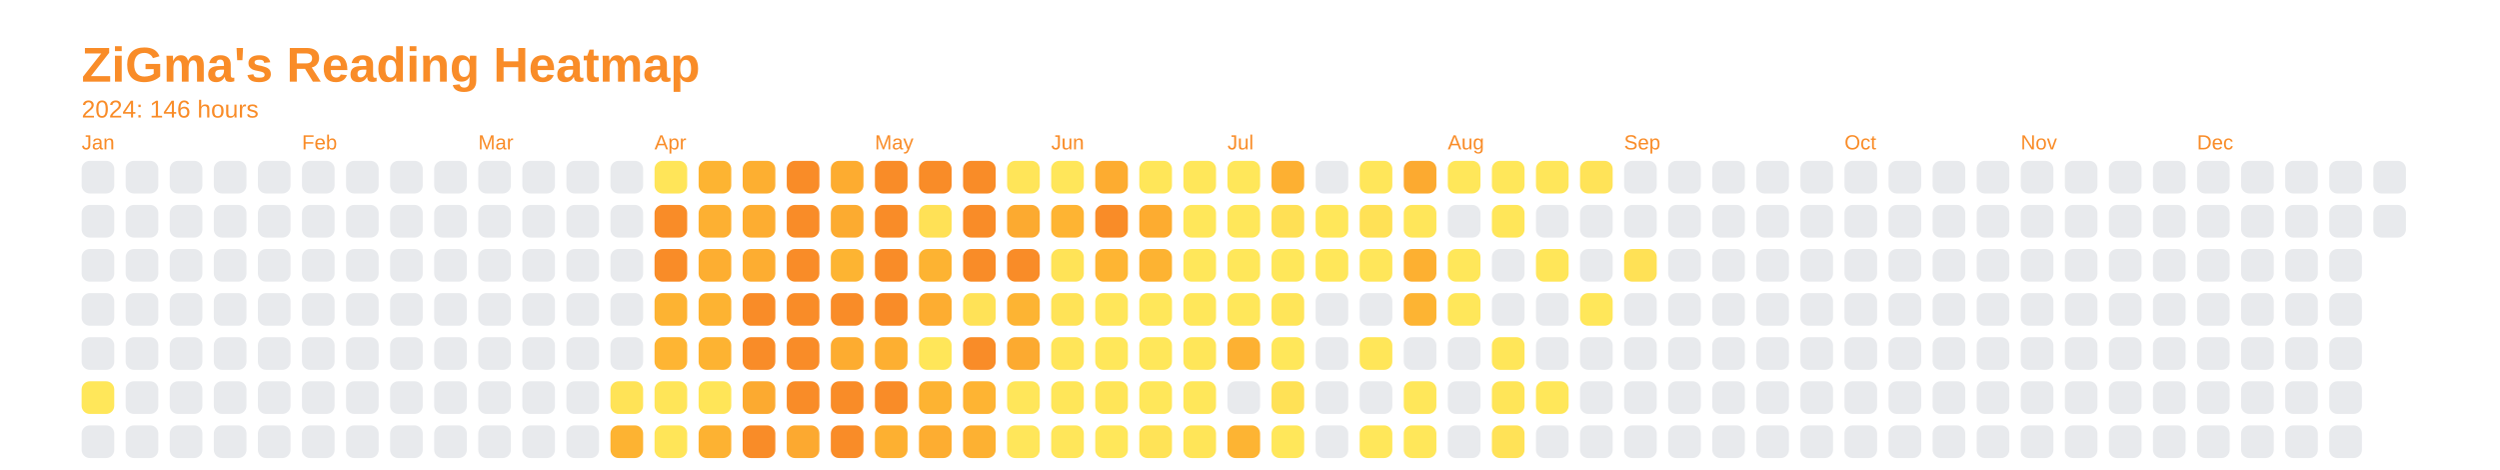
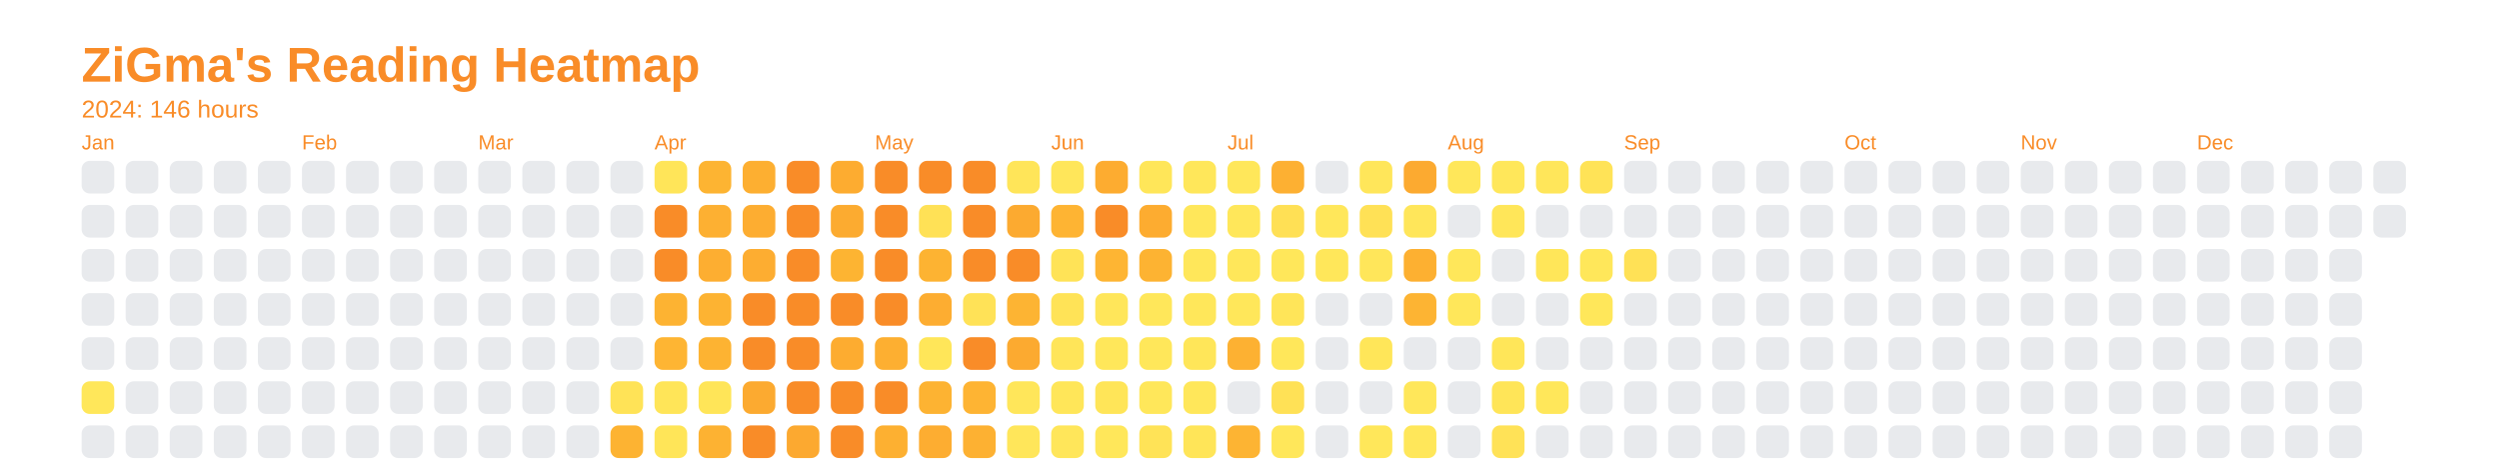
<svg xmlns="http://www.w3.org/2000/svg" baseProfile="full" height="57.5mm" version="1.1" viewBox="0,0,306.2,57.5" width="306.2mm">
  <defs />
  <rect fill="none" height="57.5" width="306.2" x="0" y="0" />
  <text fill="#f98c28" style="font-size:6px; font-family:Arial; font-weight:bold;" x="10" y="10">ZiGma's Reading Heatmap</text>
  <text fill="#f98c28" style="font-size:3px; font-family:Arial;" x="10" y="14.4">2024: 146 hours</text>
  <text fill="#f98c28" style="font-size:2.5px; font-family:Arial" x="10" y="18.3">Jan</text>
  <rect fill="#e8eaed" height="4" rx="1" ry="1" width="4" x="10" y="19.7" />
  <rect fill="#e8eaed" height="4" rx="1" ry="1" width="4" x="10" y="25.1" />
  <rect fill="#e8eaed" height="4" rx="1" ry="1" width="4" x="10" y="30.5" />
  <rect fill="#e8eaed" height="4" rx="1" ry="1" width="4" x="10" y="35.9" />
  <rect fill="#e8eaed" height="4" rx="1" ry="1" width="4" x="10" y="41.3" />
  <rect fill="#ffe75a" height="4" rx="1" ry="1" width="4" x="10" y="46.7" />
  <rect fill="#e8eaed" height="4" rx="1" ry="1" width="4" x="10" y="52.1" />
  <rect fill="#e8eaed" height="4" rx="1" ry="1" width="4" x="15.4" y="19.7" />
  <rect fill="#e8eaed" height="4" rx="1" ry="1" width="4" x="15.4" y="25.1" />
  <rect fill="#e8eaed" height="4" rx="1" ry="1" width="4" x="15.4" y="30.5" />
  <rect fill="#e8eaed" height="4" rx="1" ry="1" width="4" x="15.4" y="35.9" />
  <rect fill="#e8eaed" height="4" rx="1" ry="1" width="4" x="15.4" y="41.3" />
  <rect fill="#e8eaed" height="4" rx="1" ry="1" width="4" x="15.4" y="46.7" />
  <rect fill="#e8eaed" height="4" rx="1" ry="1" width="4" x="15.4" y="52.1" />
  <rect fill="#e8eaed" height="4" rx="1" ry="1" width="4" x="20.8" y="19.7" />
  <rect fill="#e8eaed" height="4" rx="1" ry="1" width="4" x="20.8" y="25.1" />
  <rect fill="#e8eaed" height="4" rx="1" ry="1" width="4" x="20.8" y="30.5" />
  <rect fill="#e8eaed" height="4" rx="1" ry="1" width="4" x="20.8" y="35.9" />
  <rect fill="#e8eaed" height="4" rx="1" ry="1" width="4" x="20.8" y="41.3" />
  <rect fill="#e8eaed" height="4" rx="1" ry="1" width="4" x="20.8" y="46.7" />
  <rect fill="#e8eaed" height="4" rx="1" ry="1" width="4" x="20.8" y="52.1" />
  <rect fill="#e8eaed" height="4" rx="1" ry="1" width="4" x="26.2" y="19.7" />
  <rect fill="#e8eaed" height="4" rx="1" ry="1" width="4" x="26.2" y="25.1" />
  <rect fill="#e8eaed" height="4" rx="1" ry="1" width="4" x="26.2" y="30.5" />
  <rect fill="#e8eaed" height="4" rx="1" ry="1" width="4" x="26.2" y="35.9" />
  <rect fill="#e8eaed" height="4" rx="1" ry="1" width="4" x="26.2" y="41.3" />
  <rect fill="#e8eaed" height="4" rx="1" ry="1" width="4" x="26.2" y="46.7" />
  <rect fill="#e8eaed" height="4" rx="1" ry="1" width="4" x="26.2" y="52.1" />
  <rect fill="#e8eaed" height="4" rx="1" ry="1" width="4" x="31.6" y="19.7" />
  <rect fill="#e8eaed" height="4" rx="1" ry="1" width="4" x="31.6" y="25.1" />
  <rect fill="#e8eaed" height="4" rx="1" ry="1" width="4" x="31.6" y="30.5" />
  <rect fill="#e8eaed" height="4" rx="1" ry="1" width="4" x="31.6" y="35.9" />
  <rect fill="#e8eaed" height="4" rx="1" ry="1" width="4" x="31.6" y="41.3" />
  <rect fill="#e8eaed" height="4" rx="1" ry="1" width="4" x="31.6" y="46.7" />
  <rect fill="#e8eaed" height="4" rx="1" ry="1" width="4" x="31.6" y="52.1" />
  <text fill="#f98c28" style="font-size:2.5px; font-family:Arial" x="37.0" y="18.3">Feb</text>
  <rect fill="#e8eaed" height="4" rx="1" ry="1" width="4" x="37.0" y="19.7" />
  <rect fill="#e8eaed" height="4" rx="1" ry="1" width="4" x="37.0" y="25.1" />
  <rect fill="#e8eaed" height="4" rx="1" ry="1" width="4" x="37.0" y="30.5" />
  <rect fill="#e8eaed" height="4" rx="1" ry="1" width="4" x="37.0" y="35.9" />
  <rect fill="#e8eaed" height="4" rx="1" ry="1" width="4" x="37.0" y="41.3" />
  <rect fill="#e8eaed" height="4" rx="1" ry="1" width="4" x="37.0" y="46.7" />
  <rect fill="#e8eaed" height="4" rx="1" ry="1" width="4" x="37.0" y="52.1" />
  <rect fill="#e8eaed" height="4" rx="1" ry="1" width="4" x="42.4" y="19.7" />
  <rect fill="#e8eaed" height="4" rx="1" ry="1" width="4" x="42.4" y="25.1" />
  <rect fill="#e8eaed" height="4" rx="1" ry="1" width="4" x="42.4" y="30.5" />
  <rect fill="#e8eaed" height="4" rx="1" ry="1" width="4" x="42.4" y="35.9" />
  <rect fill="#e8eaed" height="4" rx="1" ry="1" width="4" x="42.4" y="41.3" />
  <rect fill="#e8eaed" height="4" rx="1" ry="1" width="4" x="42.4" y="46.7" />
  <rect fill="#e8eaed" height="4" rx="1" ry="1" width="4" x="42.4" y="52.1" />
  <rect fill="#e8eaed" height="4" rx="1" ry="1" width="4" x="47.8" y="19.7" />
  <rect fill="#e8eaed" height="4" rx="1" ry="1" width="4" x="47.8" y="25.1" />
  <rect fill="#e8eaed" height="4" rx="1" ry="1" width="4" x="47.8" y="30.5" />
  <rect fill="#e8eaed" height="4" rx="1" ry="1" width="4" x="47.8" y="35.9" />
  <rect fill="#e8eaed" height="4" rx="1" ry="1" width="4" x="47.8" y="41.3" />
  <rect fill="#e8eaed" height="4" rx="1" ry="1" width="4" x="47.8" y="46.7" />
  <rect fill="#e8eaed" height="4" rx="1" ry="1" width="4" x="47.8" y="52.1" />
  <rect fill="#e8eaed" height="4" rx="1" ry="1" width="4" x="53.2" y="19.7" />
  <rect fill="#e8eaed" height="4" rx="1" ry="1" width="4" x="53.2" y="25.1" />
  <rect fill="#e8eaed" height="4" rx="1" ry="1" width="4" x="53.2" y="30.5" />
  <rect fill="#e8eaed" height="4" rx="1" ry="1" width="4" x="53.2" y="35.9" />
  <rect fill="#e8eaed" height="4" rx="1" ry="1" width="4" x="53.2" y="41.3" />
  <rect fill="#e8eaed" height="4" rx="1" ry="1" width="4" x="53.2" y="46.7" />
  <rect fill="#e8eaed" height="4" rx="1" ry="1" width="4" x="53.2" y="52.1" />
  <text fill="#f98c28" style="font-size:2.5px; font-family:Arial" x="58.6" y="18.3">Mar</text>
  <rect fill="#e8eaed" height="4" rx="1" ry="1" width="4" x="58.6" y="19.7" />
  <rect fill="#e8eaed" height="4" rx="1" ry="1" width="4" x="58.6" y="25.1" />
  <rect fill="#e8eaed" height="4" rx="1" ry="1" width="4" x="58.6" y="30.5" />
  <rect fill="#e8eaed" height="4" rx="1" ry="1" width="4" x="58.6" y="35.9" />
  <rect fill="#e8eaed" height="4" rx="1" ry="1" width="4" x="58.6" y="41.3" />
  <rect fill="#e8eaed" height="4" rx="1" ry="1" width="4" x="58.6" y="46.7" />
  <rect fill="#e8eaed" height="4" rx="1" ry="1" width="4" x="58.6" y="52.1" />
  <rect fill="#e8eaed" height="4" rx="1" ry="1" width="4" x="64" y="19.7" />
  <rect fill="#e8eaed" height="4" rx="1" ry="1" width="4" x="64" y="25.1" />
  <rect fill="#e8eaed" height="4" rx="1" ry="1" width="4" x="64" y="30.5" />
  <rect fill="#e8eaed" height="4" rx="1" ry="1" width="4" x="64" y="35.9" />
  <rect fill="#e8eaed" height="4" rx="1" ry="1" width="4" x="64" y="41.3" />
  <rect fill="#e8eaed" height="4" rx="1" ry="1" width="4" x="64" y="46.7" />
  <rect fill="#e8eaed" height="4" rx="1" ry="1" width="4" x="64" y="52.1" />
  <rect fill="#e8eaed" height="4" rx="1" ry="1" width="4" x="69.4" y="19.7" />
  <rect fill="#e8eaed" height="4" rx="1" ry="1" width="4" x="69.4" y="25.1" />
  <rect fill="#e8eaed" height="4" rx="1" ry="1" width="4" x="69.4" y="30.5" />
  <rect fill="#e8eaed" height="4" rx="1" ry="1" width="4" x="69.4" y="35.9" />
  <rect fill="#e8eaed" height="4" rx="1" ry="1" width="4" x="69.4" y="41.3" />
  <rect fill="#e8eaed" height="4" rx="1" ry="1" width="4" x="69.4" y="46.7" />
  <rect fill="#e8eaed" height="4" rx="1" ry="1" width="4" x="69.4" y="52.1" />
  <rect fill="#e8eaed" height="4" rx="1" ry="1" width="4" x="74.8" y="19.7" />
  <rect fill="#e8eaed" height="4" rx="1" ry="1" width="4" x="74.8" y="25.1" />
  <rect fill="#e8eaed" height="4" rx="1" ry="1" width="4" x="74.8" y="30.5" />
  <rect fill="#e8eaed" height="4" rx="1" ry="1" width="4" x="74.8" y="35.9" />
  <rect fill="#e8eaed" height="4" rx="1" ry="1" width="4" x="74.8" y="41.3" />
  <rect fill="#ffe357" height="4" rx="1" ry="1" width="4" x="74.8" y="46.7" />
  <rect fill="#fdb332" height="4" rx="1" ry="1" width="4" x="74.8" y="52.1" />
  <text fill="#f98c28" style="font-size:2.5px; font-family:Arial" x="80.2" y="18.3">Apr</text>
  <rect fill="#ffe559" height="4" rx="1" ry="1" width="4" x="80.2" y="19.7" />
  <rect fill="#f98c28" height="4" rx="1" ry="1" width="4" x="80.2" y="25.1" />
  <rect fill="#f98c28" height="4" rx="1" ry="1" width="4" x="80.2" y="30.5" />
  <rect fill="#fdb332" height="4" rx="1" ry="1" width="4" x="80.2" y="35.9" />
  <rect fill="#feb533" height="4" rx="1" ry="1" width="4" x="80.2" y="41.3" />
  <rect fill="#ffe558" height="4" rx="1" ry="1" width="4" x="80.2" y="46.7" />
  <rect fill="#ffe558" height="4" rx="1" ry="1" width="4" x="80.2" y="52.1" />
  <rect fill="#fdb432" height="4" rx="1" ry="1" width="4" x="85.6" y="19.7" />
  <rect fill="#fdb032" height="4" rx="1" ry="1" width="4" x="85.6" y="25.1" />
  <rect fill="#fdae31" height="4" rx="1" ry="1" width="4" x="85.6" y="30.5" />
  <rect fill="#fdb332" height="4" rx="1" ry="1" width="4" x="85.6" y="35.9" />
  <rect fill="#fdb332" height="4" rx="1" ry="1" width="4" x="85.6" y="41.3" />
  <rect fill="#ffe558" height="4" rx="1" ry="1" width="4" x="85.6" y="46.7" />
  <rect fill="#fdb232" height="4" rx="1" ry="1" width="4" x="85.6" y="52.1" />
  <rect fill="#fdaf31" height="4" rx="1" ry="1" width="4" x="91" y="19.7" />
  <rect fill="#fdad31" height="4" rx="1" ry="1" width="4" x="91" y="25.1" />
  <rect fill="#fdad31" height="4" rx="1" ry="1" width="4" x="91" y="30.5" />
  <rect fill="#f98c28" height="4" rx="1" ry="1" width="4" x="91" y="35.9" />
  <rect fill="#f98c28" height="4" rx="1" ry="1" width="4" x="91" y="41.3" />
  <rect fill="#fcaa30" height="4" rx="1" ry="1" width="4" x="91" y="46.7" />
  <rect fill="#f98c28" height="4" rx="1" ry="1" width="4" x="91" y="52.1" />
  <rect fill="#f98c28" height="4" rx="1" ry="1" width="4" x="96.4" y="19.7" />
  <rect fill="#f98c28" height="4" rx="1" ry="1" width="4" x="96.4" y="25.1" />
  <rect fill="#f98c28" height="4" rx="1" ry="1" width="4" x="96.4" y="30.5" />
  <rect fill="#f98c28" height="4" rx="1" ry="1" width="4" x="96.4" y="35.9" />
  <rect fill="#f98c28" height="4" rx="1" ry="1" width="4" x="96.4" y="41.3" />
  <rect fill="#f98c28" height="4" rx="1" ry="1" width="4" x="96.4" y="46.7" />
  <rect fill="#fca930" height="4" rx="1" ry="1" width="4" x="96.4" y="52.1" />
  <rect fill="#fdac30" height="4" rx="1" ry="1" width="4" x="101.8" y="19.7" />
  <rect fill="#fcab30" height="4" rx="1" ry="1" width="4" x="101.8" y="25.1" />
  <rect fill="#fdb432" height="4" rx="1" ry="1" width="4" x="101.8" y="30.5" />
  <rect fill="#f98c28" height="4" rx="1" ry="1" width="4" x="101.8" y="35.9" />
  <rect fill="#fdac30" height="4" rx="1" ry="1" width="4" x="101.8" y="41.3" />
  <rect fill="#f98c28" height="4" rx="1" ry="1" width="4" x="101.8" y="46.7" />
  <rect fill="#f98c28" height="4" rx="1" ry="1" width="4" x="101.8" y="52.1" />
  <text fill="#f98c28" style="font-size:2.5px; font-family:Arial" x="107.2" y="18.3">May</text>
  <rect fill="#f98c28" height="4" rx="1" ry="1" width="4" x="107.2" y="19.7" />
  <rect fill="#f98c28" height="4" rx="1" ry="1" width="4" x="107.2" y="25.1" />
  <rect fill="#f98c28" height="4" rx="1" ry="1" width="4" x="107.2" y="30.5" />
  <rect fill="#f98c28" height="4" rx="1" ry="1" width="4" x="107.2" y="35.9" />
  <rect fill="#fdaf31" height="4" rx="1" ry="1" width="4" x="107.2" y="41.3" />
  <rect fill="#f98c28" height="4" rx="1" ry="1" width="4" x="107.2" y="46.7" />
  <rect fill="#fdb031" height="4" rx="1" ry="1" width="4" x="107.2" y="52.1" />
  <rect fill="#f98c28" height="4" rx="1" ry="1" width="4" x="112.6" y="19.7" />
  <rect fill="#ffe156" height="4" rx="1" ry="1" width="4" x="112.6" y="25.1" />
  <rect fill="#fdb332" height="4" rx="1" ry="1" width="4" x="112.6" y="30.5" />
  <rect fill="#fdad31" height="4" rx="1" ry="1" width="4" x="112.6" y="35.9" />
  <rect fill="#ffe659" height="4" rx="1" ry="1" width="4" x="112.6" y="41.3" />
  <rect fill="#fdb332" height="4" rx="1" ry="1" width="4" x="112.6" y="46.7" />
  <rect fill="#fdad31" height="4" rx="1" ry="1" width="4" x="112.6" y="52.1" />
  <rect fill="#f98c28" height="4" rx="1" ry="1" width="4" x="118" y="19.7" />
  <rect fill="#f98c28" height="4" rx="1" ry="1" width="4" x="118" y="25.1" />
  <rect fill="#f98c28" height="4" rx="1" ry="1" width="4" x="118" y="30.5" />
  <rect fill="#ffe257" height="4" rx="1" ry="1" width="4" x="118" y="35.9" />
  <rect fill="#f98c28" height="4" rx="1" ry="1" width="4" x="118" y="41.3" />
  <rect fill="#feb433" height="4" rx="1" ry="1" width="4" x="118" y="46.7" />
  <rect fill="#fdb132" height="4" rx="1" ry="1" width="4" x="118" y="52.1" />
  <rect fill="#ffe559" height="4" rx="1" ry="1" width="4" x="123.4" y="19.7" />
  <rect fill="#fcaa30" height="4" rx="1" ry="1" width="4" x="123.4" y="25.1" />
  <rect fill="#f98c28" height="4" rx="1" ry="1" width="4" x="123.4" y="30.5" />
  <rect fill="#fdb433" height="4" rx="1" ry="1" width="4" x="123.4" y="35.9" />
  <rect fill="#fcaa30" height="4" rx="1" ry="1" width="4" x="123.4" y="41.3" />
  <rect fill="#ffe65a" height="4" rx="1" ry="1" width="4" x="123.4" y="46.7" />
  <rect fill="#ffe65a" height="4" rx="1" ry="1" width="4" x="123.4" y="52.1" />
  <text fill="#f98c28" style="font-size:2.5px; font-family:Arial" x="128.8" y="18.3">Jun</text>
  <rect fill="#ffe65a" height="4" rx="1" ry="1" width="4" x="128.8" y="19.7" />
  <rect fill="#feb433" height="4" rx="1" ry="1" width="4" x="128.8" y="25.1" />
  <rect fill="#ffe357" height="4" rx="1" ry="1" width="4" x="128.8" y="30.5" />
  <rect fill="#ffe357" height="4" rx="1" ry="1" width="4" x="128.8" y="35.9" />
  <rect fill="#ffe559" height="4" rx="1" ry="1" width="4" x="128.8" y="41.3" />
  <rect fill="#ffe659" height="4" rx="1" ry="1" width="4" x="128.8" y="46.7" />
  <rect fill="#ffe65a" height="4" rx="1" ry="1" width="4" x="128.8" y="52.1" />
  <rect fill="#fdac30" height="4" rx="1" ry="1" width="4" x="134.2" y="19.7" />
  <rect fill="#f98c28" height="4" rx="1" ry="1" width="4" x="134.2" y="25.1" />
  <rect fill="#feb533" height="4" rx="1" ry="1" width="4" x="134.2" y="30.5" />
  <rect fill="#ffe65a" height="4" rx="1" ry="1" width="4" x="134.2" y="35.9" />
  <rect fill="#ffe75a" height="4" rx="1" ry="1" width="4" x="134.2" y="41.3" />
  <rect fill="#ffe558" height="4" rx="1" ry="1" width="4" x="134.2" y="46.7" />
  <rect fill="#ffe75a" height="4" rx="1" ry="1" width="4" x="134.2" y="52.1" />
  <rect fill="#ffe659" height="4" rx="1" ry="1" width="4" x="139.6" y="19.7" />
  <rect fill="#fdac30" height="4" rx="1" ry="1" width="4" x="139.6" y="25.1" />
  <rect fill="#fdb332" height="4" rx="1" ry="1" width="4" x="139.6" y="30.5" />
  <rect fill="#ffe75a" height="4" rx="1" ry="1" width="4" x="139.6" y="35.9" />
  <rect fill="#ffe75a" height="4" rx="1" ry="1" width="4" x="139.6" y="41.3" />
  <rect fill="#ffe75a" height="4" rx="1" ry="1" width="4" x="139.6" y="46.7" />
  <rect fill="#ffe357" height="4" rx="1" ry="1" width="4" x="139.6" y="52.1" />
  <rect fill="#ffe75a" height="4" rx="1" ry="1" width="4" x="145" y="19.7" />
  <rect fill="#ffe75a" height="4" rx="1" ry="1" width="4" x="145" y="25.1" />
  <rect fill="#ffe75a" height="4" rx="1" ry="1" width="4" x="145" y="30.5" />
  <rect fill="#ffe75a" height="4" rx="1" ry="1" width="4" x="145" y="35.9" />
  <rect fill="#ffe659" height="4" rx="1" ry="1" width="4" x="145" y="41.3" />
  <rect fill="#ffe75a" height="4" rx="1" ry="1" width="4" x="145" y="46.7" />
  <rect fill="#ffe558" height="4" rx="1" ry="1" width="4" x="145" y="52.1" />
  <text fill="#f98c28" style="font-size:2.5px; font-family:Arial" x="150.4" y="18.3">Jul</text>
  <rect fill="#ffe75a" height="4" rx="1" ry="1" width="4" x="150.4" y="19.7" />
  <rect fill="#ffe75a" height="4" rx="1" ry="1" width="4" x="150.4" y="25.1" />
  <rect fill="#ffe75a" height="4" rx="1" ry="1" width="4" x="150.4" y="30.5" />
  <rect fill="#ffe75a" height="4" rx="1" ry="1" width="4" x="150.4" y="35.9" />
  <rect fill="#fdb132" height="4" rx="1" ry="1" width="4" x="150.4" y="41.3" />
  <rect fill="#e8eaed" height="4" rx="1" ry="1" width="4" x="150.4" y="46.7" />
  <rect fill="#fdb433" height="4" rx="1" ry="1" width="4" x="150.4" y="52.1" />
  <rect fill="#fdb032" height="4" rx="1" ry="1" width="4" x="155.8" y="19.7" />
  <rect fill="#ffe055" height="4" rx="1" ry="1" width="4" x="155.8" y="25.1" />
  <rect fill="#ffe75a" height="4" rx="1" ry="1" width="4" x="155.8" y="30.5" />
  <rect fill="#ffe559" height="4" rx="1" ry="1" width="4" x="155.8" y="35.9" />
  <rect fill="#ffe75a" height="4" rx="1" ry="1" width="4" x="155.8" y="41.3" />
  <rect fill="#ffe156" height="4" rx="1" ry="1" width="4" x="155.8" y="46.7" />
  <rect fill="#ffe75a" height="4" rx="1" ry="1" width="4" x="155.8" y="52.1" />
  <rect fill="#e8eaed" height="4" rx="1" ry="1" width="4" x="161.2" y="19.7" />
  <rect fill="#ffe75a" height="4" rx="1" ry="1" width="4" x="161.2" y="25.1" />
  <rect fill="#ffe75a" height="4" rx="1" ry="1" width="4" x="161.2" y="30.5" />
  <rect fill="#e8eaed" height="4" rx="1" ry="1" width="4" x="161.2" y="35.9" />
  <rect fill="#e8eaed" height="4" rx="1" ry="1" width="4" x="161.2" y="41.3" />
  <rect fill="#e8eaed" height="4" rx="1" ry="1" width="4" x="161.2" y="46.7" />
  <rect fill="#e8eaed" height="4" rx="1" ry="1" width="4" x="161.2" y="52.1" />
  <rect fill="#ffe65a" height="4" rx="1" ry="1" width="4" x="166.6" y="19.7" />
  <rect fill="#ffe156" height="4" rx="1" ry="1" width="4" x="166.6" y="25.1" />
  <rect fill="#ffe65a" height="4" rx="1" ry="1" width="4" x="166.6" y="30.5" />
  <rect fill="#e8eaed" height="4" rx="1" ry="1" width="4" x="166.6" y="35.9" />
  <rect fill="#ffe659" height="4" rx="1" ry="1" width="4" x="166.6" y="41.3" />
  <rect fill="#e8eaed" height="4" rx="1" ry="1" width="4" x="166.6" y="46.7" />
  <rect fill="#ffe75a" height="4" rx="1" ry="1" width="4" x="166.6" y="52.1" />
  <rect fill="#fcaa30" height="4" rx="1" ry="1" width="4" x="172" y="19.7" />
  <rect fill="#ffe65a" height="4" rx="1" ry="1" width="4" x="172" y="25.1" />
  <rect fill="#fdb031" height="4" rx="1" ry="1" width="4" x="172" y="30.5" />
  <rect fill="#fdb433" height="4" rx="1" ry="1" width="4" x="172" y="35.9" />
  <rect fill="#e8eaed" height="4" rx="1" ry="1" width="4" x="172" y="41.3" />
  <rect fill="#ffe75a" height="4" rx="1" ry="1" width="4" x="172" y="46.7" />
  <rect fill="#ffe75a" height="4" rx="1" ry="1" width="4" x="172" y="52.1" />
  <text fill="#f98c28" style="font-size:2.5px; font-family:Arial" x="177.4" y="18.3">Aug</text>
  <rect fill="#ffe75a" height="4" rx="1" ry="1" width="4" x="177.4" y="19.7" />
  <rect fill="#e8eaed" height="4" rx="1" ry="1" width="4" x="177.4" y="25.1" />
  <rect fill="#ffe75a" height="4" rx="1" ry="1" width="4" x="177.4" y="30.5" />
  <rect fill="#ffe75a" height="4" rx="1" ry="1" width="4" x="177.4" y="35.9" />
  <rect fill="#e8eaed" height="4" rx="1" ry="1" width="4" x="177.4" y="41.3" />
  <rect fill="#e8eaed" height="4" rx="1" ry="1" width="4" x="177.4" y="46.7" />
  <rect fill="#e8eaed" height="4" rx="1" ry="1" width="4" x="177.4" y="52.1" />
  <rect fill="#ffe75a" height="4" rx="1" ry="1" width="4" x="182.8" y="19.7" />
  <rect fill="#ffe659" height="4" rx="1" ry="1" width="4" x="182.8" y="25.1" />
  <rect fill="#e8eaed" height="4" rx="1" ry="1" width="4" x="182.8" y="30.5" />
  <rect fill="#e8eaed" height="4" rx="1" ry="1" width="4" x="182.8" y="35.9" />
  <rect fill="#ffe659" height="4" rx="1" ry="1" width="4" x="182.8" y="41.3" />
  <rect fill="#ffe558" height="4" rx="1" ry="1" width="4" x="182.8" y="46.7" />
  <rect fill="#ffe257" height="4" rx="1" ry="1" width="4" x="182.8" y="52.1" />
  <rect fill="#ffe65a" height="4" rx="1" ry="1" width="4" x="188.2" y="19.7" />
  <rect fill="#e8eaed" height="4" rx="1" ry="1" width="4" x="188.2" y="25.1" />
  <rect fill="#ffe659" height="4" rx="1" ry="1" width="4" x="188.2" y="30.5" />
  <rect fill="#e8eaed" height="4" rx="1" ry="1" width="4" x="188.2" y="35.9" />
  <rect fill="#e8eaed" height="4" rx="1" ry="1" width="4" x="188.2" y="41.3" />
  <rect fill="#ffe75a" height="4" rx="1" ry="1" width="4" x="188.2" y="46.7" />
  <rect fill="#e8eaed" height="4" rx="1" ry="1" width="4" x="188.2" y="52.1" />
-   <rect fill="#ffe358" height="4" rx="1" ry="1" width="4" x="193.6" y="19.7" />
+   <rect fill="#ffe357" height="4" rx="1" ry="1" width="4" x="193.6" y="19.7" />
  <rect fill="#e8eaed" height="4" rx="1" ry="1" width="4" x="193.6" y="25.1" />
-   <rect fill="#e8eaed" height="4" rx="1" ry="1" width="4" x="193.6" y="30.5" />
+   <rect fill="#ffe75a" height="4" rx="1" ry="1" width="4" x="193.6" y="30.5" />
  <rect fill="#ffe75a" height="4" rx="1" ry="1" width="4" x="193.6" y="35.9" />
  <rect fill="#e8eaed" height="4" rx="1" ry="1" width="4" x="193.6" y="41.3" />
  <rect fill="#e8eaed" height="4" rx="1" ry="1" width="4" x="193.6" y="46.7" />
  <rect fill="#e8eaed" height="4" rx="1" ry="1" width="4" x="193.6" y="52.1" />
  <text fill="#f98c28" style="font-size:2.5px; font-family:Arial" x="199" y="18.3">Sep</text>
  <rect fill="#e8eaed" height="4" rx="1" ry="1" width="4" x="199" y="19.7" />
  <rect fill="#e8eaed" height="4" rx="1" ry="1" width="4" x="199" y="25.1" />
  <rect fill="#ffe156" height="4" rx="1" ry="1" width="4" x="199" y="30.5" />
  <rect fill="#e8eaed" height="4" rx="1" ry="1" width="4" x="199" y="35.9" />
  <rect fill="#e8eaed" height="4" rx="1" ry="1" width="4" x="199" y="41.3" />
  <rect fill="#e8eaed" height="4" rx="1" ry="1" width="4" x="199" y="46.7" />
  <rect fill="#e8eaed" height="4" rx="1" ry="1" width="4" x="199" y="52.1" />
  <rect fill="#e8eaed" height="4" rx="1" ry="1" width="4" x="204.4" y="19.7" />
  <rect fill="#e8eaed" height="4" rx="1" ry="1" width="4" x="204.4" y="25.1" />
  <rect fill="#e8eaed" height="4" rx="1" ry="1" width="4" x="204.4" y="30.5" />
  <rect fill="#e8eaed" height="4" rx="1" ry="1" width="4" x="204.4" y="35.9" />
  <rect fill="#e8eaed" height="4" rx="1" ry="1" width="4" x="204.4" y="41.3" />
  <rect fill="#e8eaed" height="4" rx="1" ry="1" width="4" x="204.4" y="46.7" />
  <rect fill="#e8eaed" height="4" rx="1" ry="1" width="4" x="204.4" y="52.1" />
  <rect fill="#e8eaed" height="4" rx="1" ry="1" width="4" x="209.8" y="19.7" />
  <rect fill="#e8eaed" height="4" rx="1" ry="1" width="4" x="209.8" y="25.1" />
  <rect fill="#e8eaed" height="4" rx="1" ry="1" width="4" x="209.8" y="30.5" />
  <rect fill="#e8eaed" height="4" rx="1" ry="1" width="4" x="209.8" y="35.9" />
  <rect fill="#e8eaed" height="4" rx="1" ry="1" width="4" x="209.8" y="41.3" />
  <rect fill="#e8eaed" height="4" rx="1" ry="1" width="4" x="209.8" y="46.7" />
  <rect fill="#e8eaed" height="4" rx="1" ry="1" width="4" x="209.8" y="52.1" />
  <rect fill="#e8eaed" height="4" rx="1" ry="1" width="4" x="215.2" y="19.7" />
  <rect fill="#e8eaed" height="4" rx="1" ry="1" width="4" x="215.2" y="25.1" />
  <rect fill="#e8eaed" height="4" rx="1" ry="1" width="4" x="215.2" y="30.5" />
  <rect fill="#e8eaed" height="4" rx="1" ry="1" width="4" x="215.2" y="35.9" />
  <rect fill="#e8eaed" height="4" rx="1" ry="1" width="4" x="215.2" y="41.3" />
  <rect fill="#e8eaed" height="4" rx="1" ry="1" width="4" x="215.2" y="46.7" />
  <rect fill="#e8eaed" height="4" rx="1" ry="1" width="4" x="215.2" y="52.1" />
  <rect fill="#e8eaed" height="4" rx="1" ry="1" width="4" x="220.6" y="19.7" />
  <rect fill="#e8eaed" height="4" rx="1" ry="1" width="4" x="220.6" y="25.1" />
  <rect fill="#e8eaed" height="4" rx="1" ry="1" width="4" x="220.6" y="30.5" />
  <rect fill="#e8eaed" height="4" rx="1" ry="1" width="4" x="220.6" y="35.9" />
  <rect fill="#e8eaed" height="4" rx="1" ry="1" width="4" x="220.6" y="41.3" />
  <rect fill="#e8eaed" height="4" rx="1" ry="1" width="4" x="220.6" y="46.7" />
  <rect fill="#e8eaed" height="4" rx="1" ry="1" width="4" x="220.6" y="52.1" />
  <text fill="#f98c28" style="font-size:2.5px; font-family:Arial" x="226" y="18.3">Oct</text>
  <rect fill="#e8eaed" height="4" rx="1" ry="1" width="4" x="226" y="19.7" />
  <rect fill="#e8eaed" height="4" rx="1" ry="1" width="4" x="226" y="25.1" />
  <rect fill="#e8eaed" height="4" rx="1" ry="1" width="4" x="226" y="30.5" />
  <rect fill="#e8eaed" height="4" rx="1" ry="1" width="4" x="226" y="35.9" />
  <rect fill="#e8eaed" height="4" rx="1" ry="1" width="4" x="226" y="41.3" />
  <rect fill="#e8eaed" height="4" rx="1" ry="1" width="4" x="226" y="46.7" />
  <rect fill="#e8eaed" height="4" rx="1" ry="1" width="4" x="226" y="52.1" />
  <rect fill="#e8eaed" height="4" rx="1" ry="1" width="4" x="231.4" y="19.7" />
  <rect fill="#e8eaed" height="4" rx="1" ry="1" width="4" x="231.4" y="25.1" />
  <rect fill="#e8eaed" height="4" rx="1" ry="1" width="4" x="231.4" y="30.5" />
  <rect fill="#e8eaed" height="4" rx="1" ry="1" width="4" x="231.4" y="35.9" />
  <rect fill="#e8eaed" height="4" rx="1" ry="1" width="4" x="231.4" y="41.3" />
  <rect fill="#e8eaed" height="4" rx="1" ry="1" width="4" x="231.4" y="46.7" />
  <rect fill="#e8eaed" height="4" rx="1" ry="1" width="4" x="231.4" y="52.1" />
  <rect fill="#e8eaed" height="4" rx="1" ry="1" width="4" x="236.8" y="19.7" />
  <rect fill="#e8eaed" height="4" rx="1" ry="1" width="4" x="236.8" y="25.1" />
  <rect fill="#e8eaed" height="4" rx="1" ry="1" width="4" x="236.8" y="30.5" />
  <rect fill="#e8eaed" height="4" rx="1" ry="1" width="4" x="236.8" y="35.9" />
  <rect fill="#e8eaed" height="4" rx="1" ry="1" width="4" x="236.8" y="41.3" />
  <rect fill="#e8eaed" height="4" rx="1" ry="1" width="4" x="236.8" y="46.7" />
  <rect fill="#e8eaed" height="4" rx="1" ry="1" width="4" x="236.8" y="52.1" />
  <rect fill="#e8eaed" height="4" rx="1" ry="1" width="4" x="242.2" y="19.7" />
  <rect fill="#e8eaed" height="4" rx="1" ry="1" width="4" x="242.2" y="25.1" />
  <rect fill="#e8eaed" height="4" rx="1" ry="1" width="4" x="242.2" y="30.5" />
  <rect fill="#e8eaed" height="4" rx="1" ry="1" width="4" x="242.2" y="35.9" />
  <rect fill="#e8eaed" height="4" rx="1" ry="1" width="4" x="242.2" y="41.3" />
  <rect fill="#e8eaed" height="4" rx="1" ry="1" width="4" x="242.2" y="46.7" />
  <rect fill="#e8eaed" height="4" rx="1" ry="1" width="4" x="242.2" y="52.1" />
  <text fill="#f98c28" style="font-size:2.5px; font-family:Arial" x="247.6" y="18.3">Nov</text>
  <rect fill="#e8eaed" height="4" rx="1" ry="1" width="4" x="247.6" y="19.7" />
  <rect fill="#e8eaed" height="4" rx="1" ry="1" width="4" x="247.6" y="25.1" />
  <rect fill="#e8eaed" height="4" rx="1" ry="1" width="4" x="247.6" y="30.5" />
  <rect fill="#e8eaed" height="4" rx="1" ry="1" width="4" x="247.6" y="35.9" />
  <rect fill="#e8eaed" height="4" rx="1" ry="1" width="4" x="247.6" y="41.3" />
  <rect fill="#e8eaed" height="4" rx="1" ry="1" width="4" x="247.6" y="46.7" />
  <rect fill="#e8eaed" height="4" rx="1" ry="1" width="4" x="247.6" y="52.1" />
  <rect fill="#e8eaed" height="4" rx="1" ry="1" width="4" x="253" y="19.7" />
  <rect fill="#e8eaed" height="4" rx="1" ry="1" width="4" x="253" y="25.1" />
  <rect fill="#e8eaed" height="4" rx="1" ry="1" width="4" x="253" y="30.5" />
  <rect fill="#e8eaed" height="4" rx="1" ry="1" width="4" x="253" y="35.9" />
  <rect fill="#e8eaed" height="4" rx="1" ry="1" width="4" x="253" y="41.3" />
  <rect fill="#e8eaed" height="4" rx="1" ry="1" width="4" x="253" y="46.7" />
  <rect fill="#e8eaed" height="4" rx="1" ry="1" width="4" x="253" y="52.1" />
  <rect fill="#e8eaed" height="4" rx="1" ry="1" width="4" x="258.4" y="19.7" />
  <rect fill="#e8eaed" height="4" rx="1" ry="1" width="4" x="258.4" y="25.1" />
  <rect fill="#e8eaed" height="4" rx="1" ry="1" width="4" x="258.4" y="30.5" />
  <rect fill="#e8eaed" height="4" rx="1" ry="1" width="4" x="258.4" y="35.9" />
  <rect fill="#e8eaed" height="4" rx="1" ry="1" width="4" x="258.4" y="41.3" />
  <rect fill="#e8eaed" height="4" rx="1" ry="1" width="4" x="258.4" y="46.7" />
  <rect fill="#e8eaed" height="4" rx="1" ry="1" width="4" x="258.4" y="52.1" />
  <rect fill="#e8eaed" height="4" rx="1" ry="1" width="4" x="263.8" y="19.7" />
  <rect fill="#e8eaed" height="4" rx="1" ry="1" width="4" x="263.8" y="25.1" />
  <rect fill="#e8eaed" height="4" rx="1" ry="1" width="4" x="263.8" y="30.5" />
  <rect fill="#e8eaed" height="4" rx="1" ry="1" width="4" x="263.8" y="35.9" />
  <rect fill="#e8eaed" height="4" rx="1" ry="1" width="4" x="263.8" y="41.3" />
  <rect fill="#e8eaed" height="4" rx="1" ry="1" width="4" x="263.8" y="46.7" />
  <rect fill="#e8eaed" height="4" rx="1" ry="1" width="4" x="263.8" y="52.1" />
  <text fill="#f98c28" style="font-size:2.5px; font-family:Arial" x="269.2" y="18.3">Dec</text>
  <rect fill="#e8eaed" height="4" rx="1" ry="1" width="4" x="269.2" y="19.7" />
  <rect fill="#e8eaed" height="4" rx="1" ry="1" width="4" x="269.2" y="25.1" />
  <rect fill="#e8eaed" height="4" rx="1" ry="1" width="4" x="269.2" y="30.5" />
  <rect fill="#e8eaed" height="4" rx="1" ry="1" width="4" x="269.2" y="35.9" />
  <rect fill="#e8eaed" height="4" rx="1" ry="1" width="4" x="269.2" y="41.3" />
  <rect fill="#e8eaed" height="4" rx="1" ry="1" width="4" x="269.2" y="46.7" />
  <rect fill="#e8eaed" height="4" rx="1" ry="1" width="4" x="269.2" y="52.1" />
  <rect fill="#e8eaed" height="4" rx="1" ry="1" width="4" x="274.6" y="19.7" />
  <rect fill="#e8eaed" height="4" rx="1" ry="1" width="4" x="274.6" y="25.1" />
  <rect fill="#e8eaed" height="4" rx="1" ry="1" width="4" x="274.6" y="30.5" />
  <rect fill="#e8eaed" height="4" rx="1" ry="1" width="4" x="274.6" y="35.9" />
  <rect fill="#e8eaed" height="4" rx="1" ry="1" width="4" x="274.6" y="41.3" />
  <rect fill="#e8eaed" height="4" rx="1" ry="1" width="4" x="274.6" y="46.7" />
  <rect fill="#e8eaed" height="4" rx="1" ry="1" width="4" x="274.6" y="52.1" />
  <rect fill="#e8eaed" height="4" rx="1" ry="1" width="4" x="280" y="19.7" />
  <rect fill="#e8eaed" height="4" rx="1" ry="1" width="4" x="280" y="25.1" />
  <rect fill="#e8eaed" height="4" rx="1" ry="1" width="4" x="280" y="30.5" />
  <rect fill="#e8eaed" height="4" rx="1" ry="1" width="4" x="280" y="35.9" />
  <rect fill="#e8eaed" height="4" rx="1" ry="1" width="4" x="280" y="41.3" />
  <rect fill="#e8eaed" height="4" rx="1" ry="1" width="4" x="280" y="46.7" />
  <rect fill="#e8eaed" height="4" rx="1" ry="1" width="4" x="280" y="52.1" />
  <rect fill="#e8eaed" height="4" rx="1" ry="1" width="4" x="285.4" y="19.7" />
  <rect fill="#e8eaed" height="4" rx="1" ry="1" width="4" x="285.4" y="25.1" />
  <rect fill="#e8eaed" height="4" rx="1" ry="1" width="4" x="285.4" y="30.5" />
  <rect fill="#e8eaed" height="4" rx="1" ry="1" width="4" x="285.4" y="35.9" />
  <rect fill="#e8eaed" height="4" rx="1" ry="1" width="4" x="285.4" y="41.3" />
  <rect fill="#e8eaed" height="4" rx="1" ry="1" width="4" x="285.4" y="46.7" />
  <rect fill="#e8eaed" height="4" rx="1" ry="1" width="4" x="285.4" y="52.1" />
  <rect fill="#e8eaed" height="4" rx="1" ry="1" width="4" x="290.8" y="19.7" />
  <rect fill="#e8eaed" height="4" rx="1" ry="1" width="4" x="290.8" y="25.1" />
</svg>
